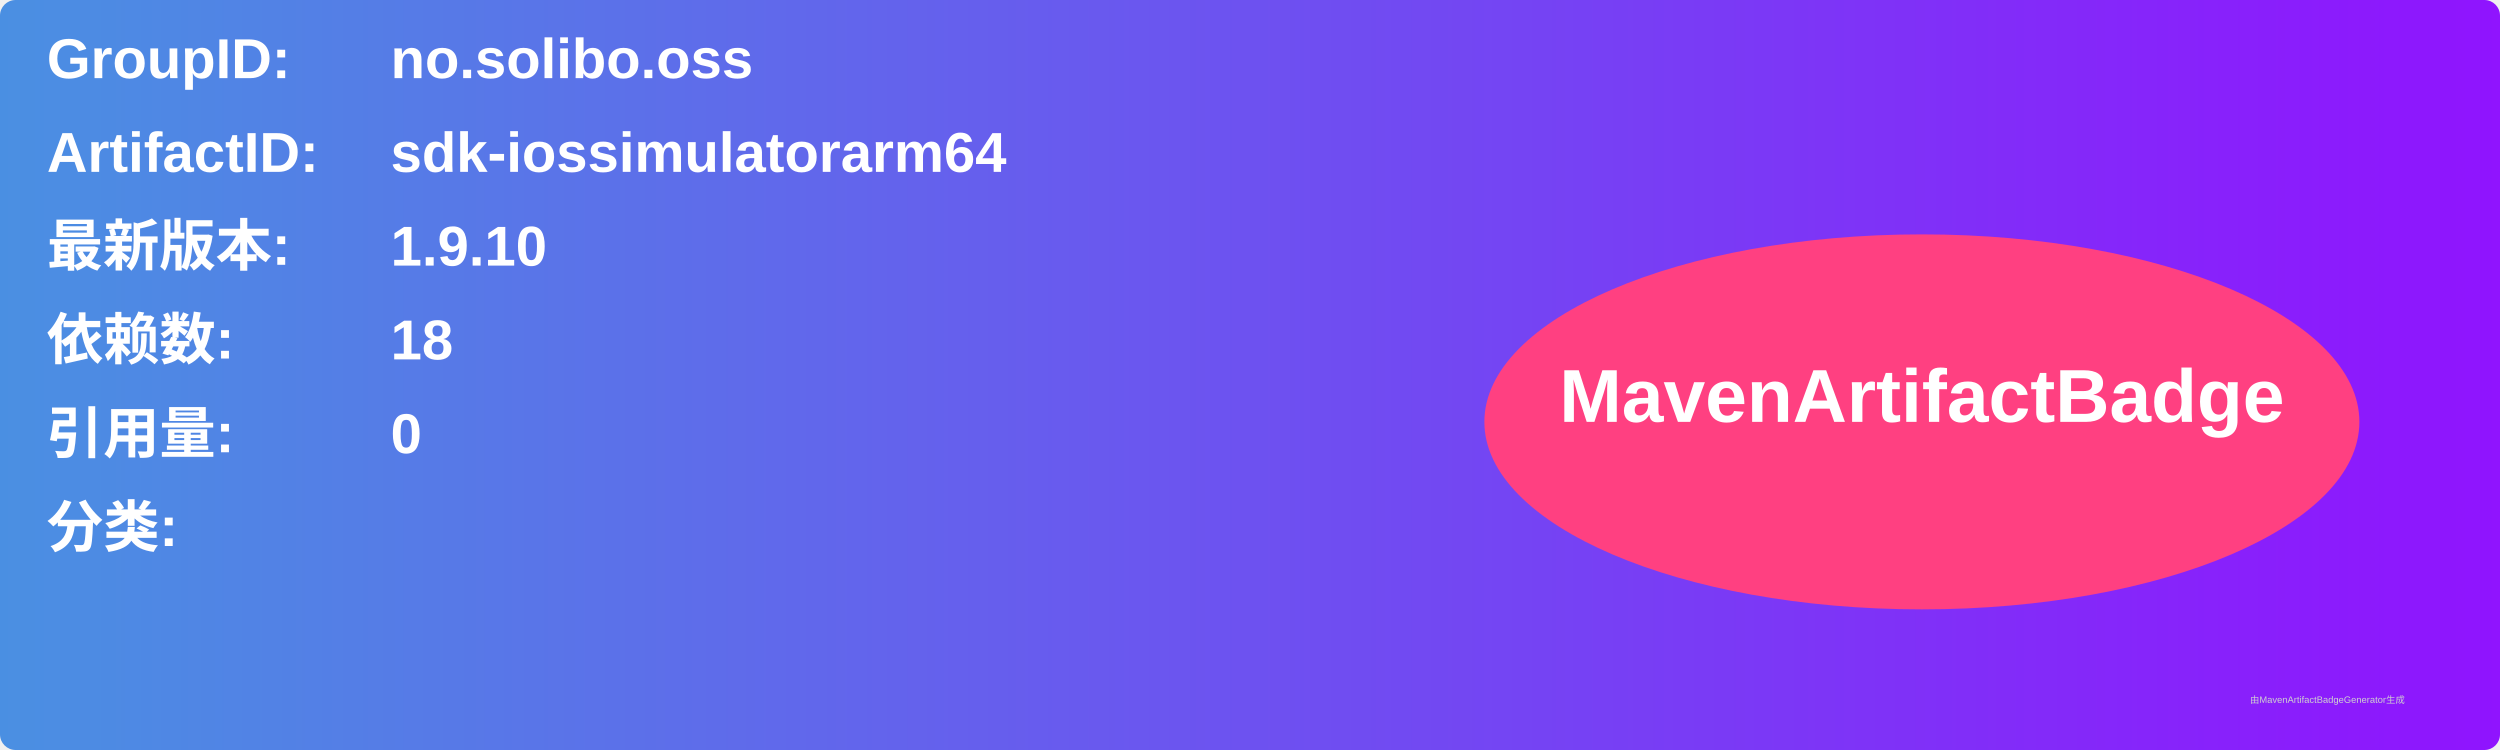
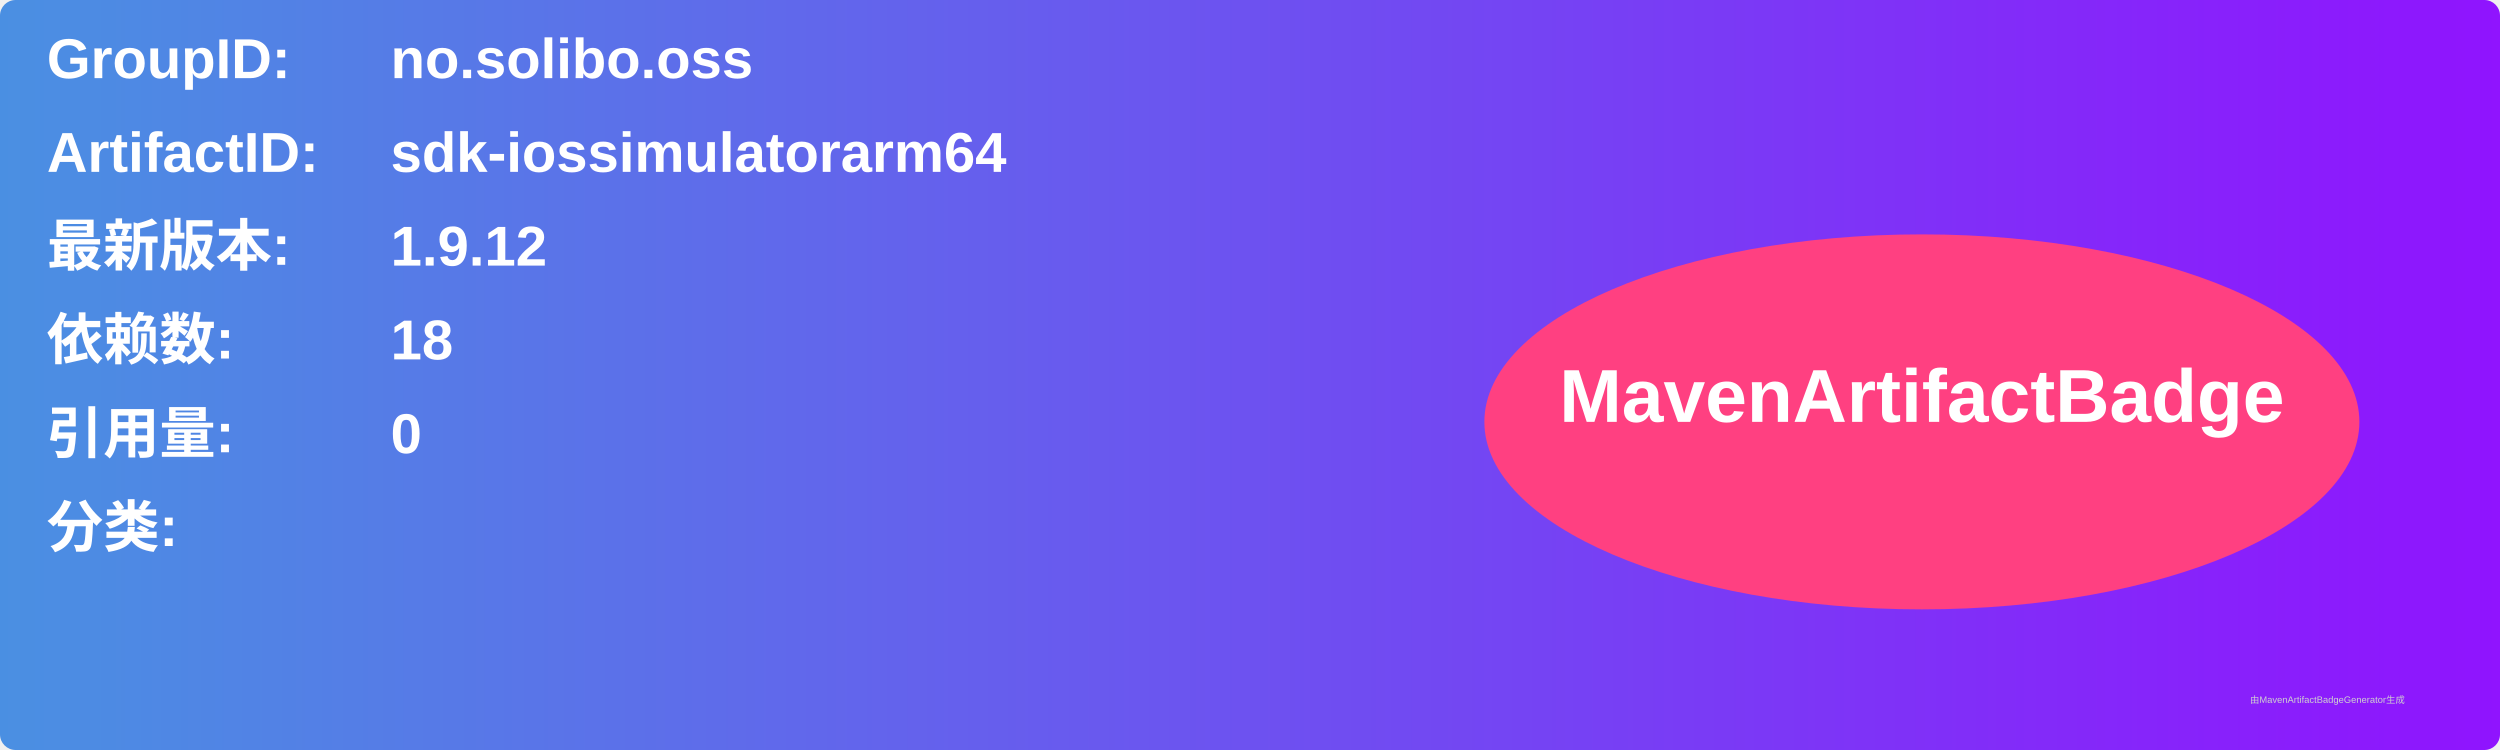
<svg xmlns="http://www.w3.org/2000/svg" width="800" height="240" viewBox="0 0 800 240">
  <linearGradient id="grad" x1="0%" y1="0%" x2="100%" y2="0%">
    <stop offset="0%" stop-color="#4a90e2" />
    <stop offset="100%" stop-color="#9013fe" />
  </linearGradient>
  <rect width="100%" height="100%" rx="5" ry="5" fill="url(#grad)" />
  <g transform="translate(15, 15)">
    <text x="0" y="10" font-family="Arial" font-size="18" fill="white" font-weight="bold" width="260">GroupID:</text>
    <text x="110" y="10" font-family="Arial" font-size="18" fill="white" font-weight="bold" width="460">no.solibo.oss</text>
    <text x="0" y="40" font-family="Arial" font-size="18" fill="white" font-weight="bold" width="260">ArtifactID:</text>
    <text x="110" y="40" font-family="Arial" font-size="18" fill="white" font-weight="bold" width="460">sdk-iossimulatorarm64</text>
    <text x="0" y="70" font-family="Arial" font-size="18" fill="white" font-weight="bold">最新版本:</text>
    <text x="110" y="70" font-family="Arial" font-size="18" fill="white" font-weight="bold">
-       <tspan font-weight="bold">1.9.10</tspan>
+       <tspan font-weight="bold">1.9.12</tspan>
    </text>
    <text x="0" y="100" font-family="Arial" font-size="18" fill="white" font-weight="bold">依赖数: </text>
    <text x="110" y="100" font-family="Arial" font-size="18" fill="white">
      <tspan font-weight="bold">18</tspan>
    </text>
    <text x="0" y="130" font-family="Arial" font-size="18" fill="white" font-weight="bold">引用量: </text>
    <text x="110" y="130" font-family="Arial" font-size="18" fill="white">
      <tspan font-weight="bold">0</tspan>
    </text>
    <text x="0" y="160" font-family="Arial" font-size="18" fill="white" font-weight="bold">分类:</text>
    <text x="10" y="190" font-family="Arial" font-size="10" fill="white">
      <tspan font-weight="bold" />
    </text>
    <ellipse cx="600" cy="120" rx="140" ry="60" fill="#ff4081" />
    <text x="600" y="120" text-anchor="middle" font-family="Arial" font-size="24" fill="white" font-weight="bold">MavenArtifactBadge</text>
  </g>
  <text x="720" y="225" font-family="Arial" font-size="3" fill="#d0d0d0">由MavenArtifactBadgeGenerator生成</text>
</svg>
